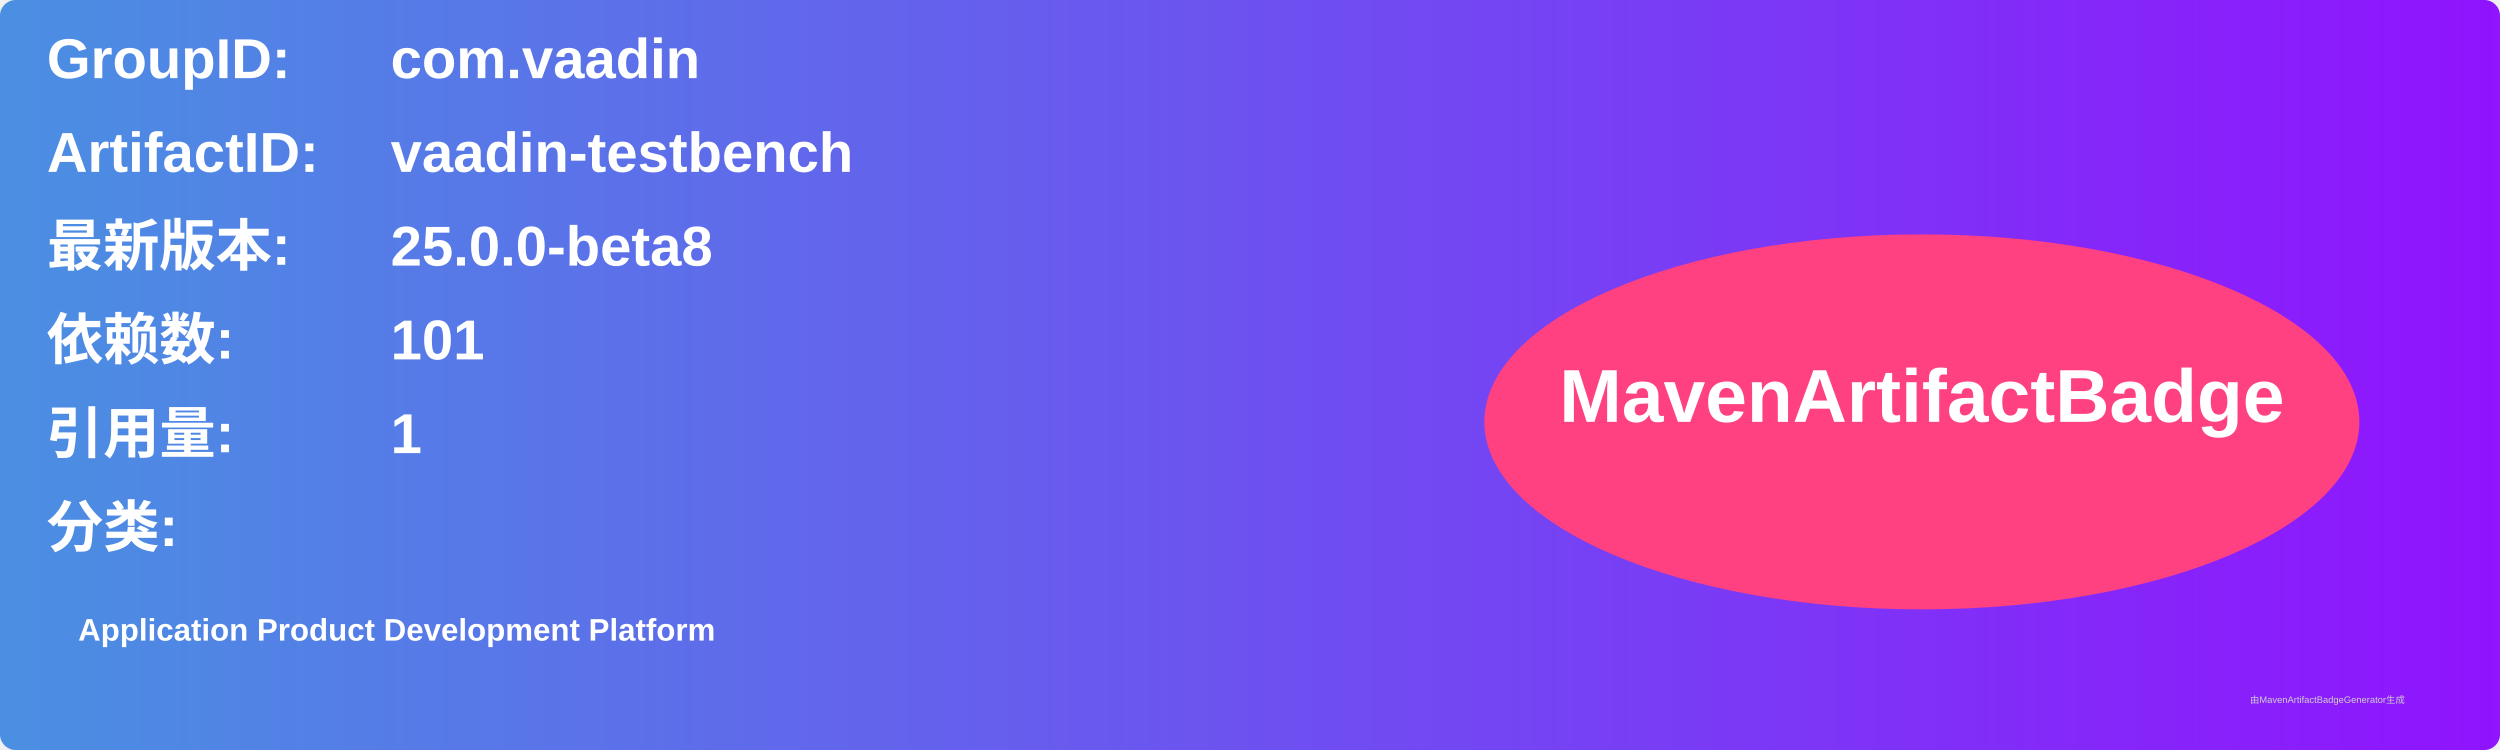
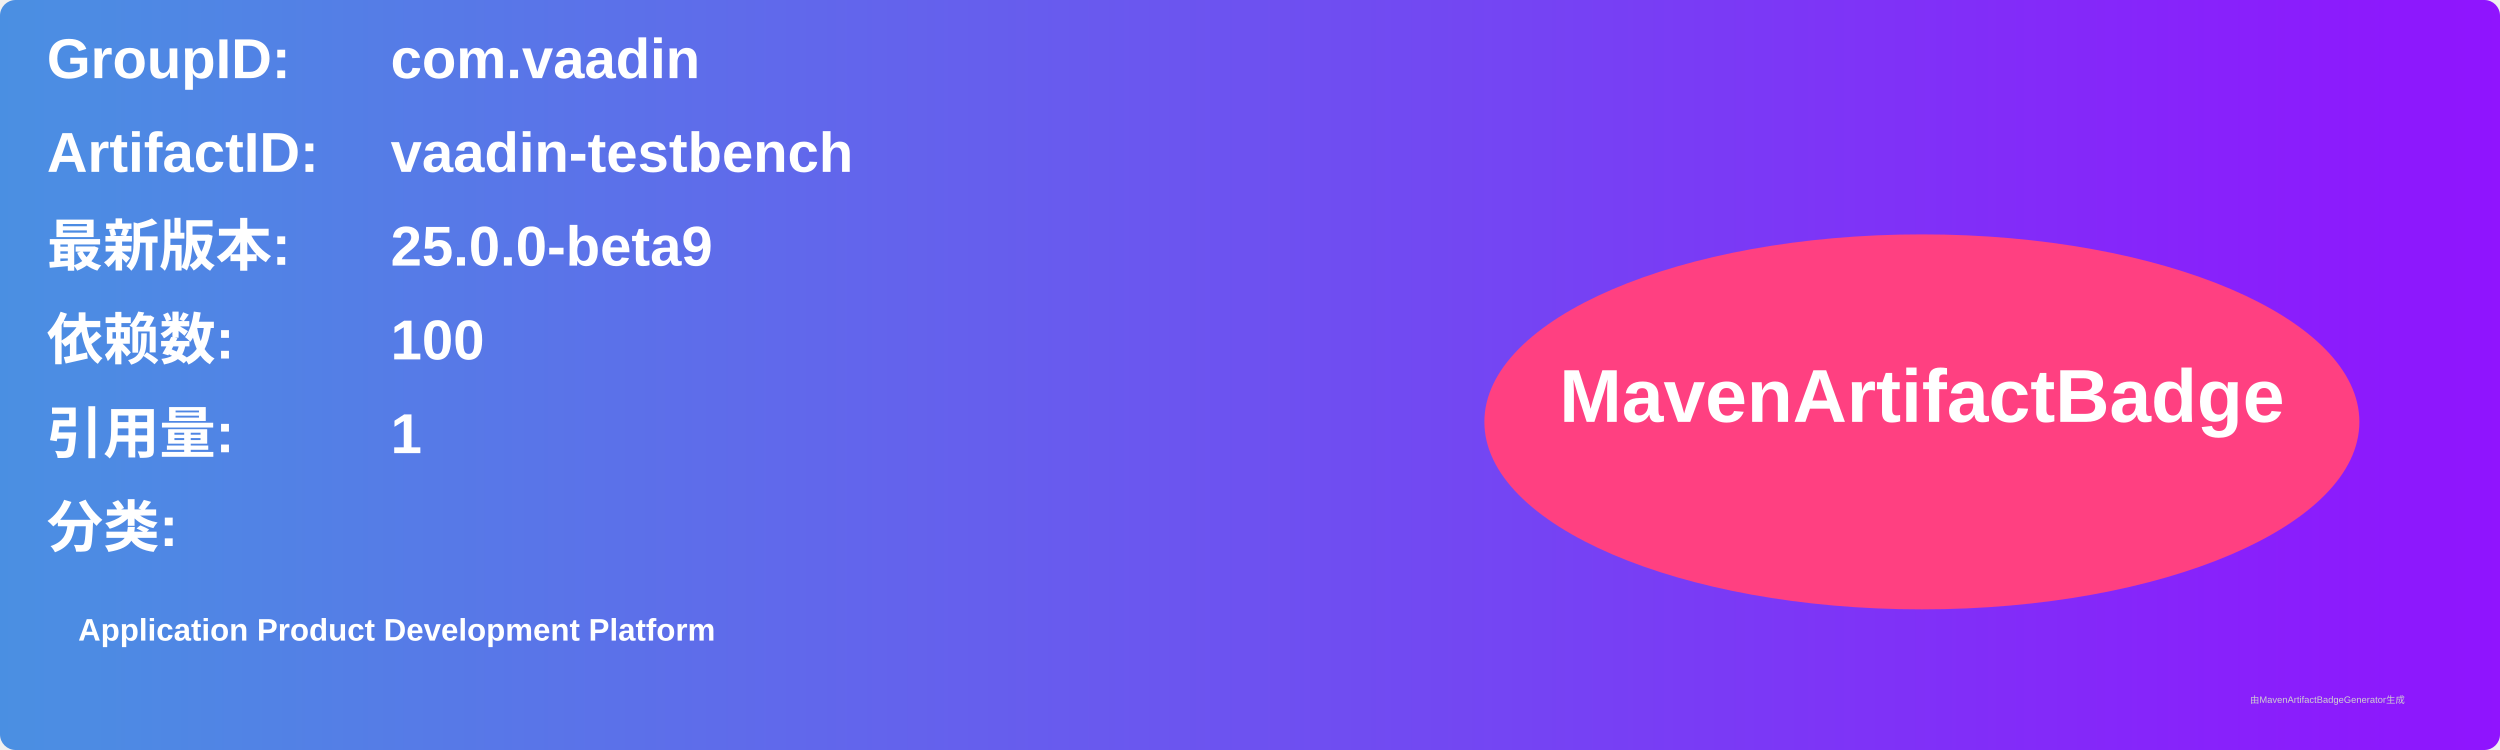
<svg xmlns="http://www.w3.org/2000/svg" width="800" height="240" viewBox="0 0 800 240">
  <linearGradient id="grad" x1="0%" y1="0%" x2="100%" y2="0%">
    <stop offset="0%" stop-color="#4a90e2" />
    <stop offset="100%" stop-color="#9013fe" />
  </linearGradient>
  <rect width="100%" height="100%" rx="5" ry="5" fill="url(#grad)" />
  <g transform="translate(15, 15)">
    <text x="0" y="10" font-family="Arial" font-size="18" fill="white" font-weight="bold" width="260">GroupID:</text>
    <text x="110" y="10" font-family="Arial" font-size="18" fill="white" font-weight="bold" width="460">com.vaadin</text>
    <text x="0" y="40" font-family="Arial" font-size="18" fill="white" font-weight="bold" width="260">ArtifactID:</text>
    <text x="110" y="40" font-family="Arial" font-size="18" fill="white" font-weight="bold" width="460">vaadin-testbench</text>
    <text x="0" y="70" font-family="Arial" font-size="18" fill="white" font-weight="bold">最新版本:</text>
    <text x="110" y="70" font-family="Arial" font-size="18" fill="white" font-weight="bold">
-       <tspan font-weight="bold">25.0.0-beta8</tspan>
+       <tspan font-weight="bold">25.0.0-beta9</tspan>
    </text>
    <text x="0" y="100" font-family="Arial" font-size="18" fill="white" font-weight="bold">依赖数: </text>
    <text x="110" y="100" font-family="Arial" font-size="18" fill="white">
-       <tspan font-weight="bold">101</tspan>
+       <tspan font-weight="bold">100</tspan>
    </text>
    <text x="0" y="130" font-family="Arial" font-size="18" fill="white" font-weight="bold">引用量: </text>
    <text x="110" y="130" font-family="Arial" font-size="18" fill="white">
      <tspan font-weight="bold">1</tspan>
    </text>
    <text x="0" y="160" font-family="Arial" font-size="18" fill="white" font-weight="bold">分类:</text>
    <text x="10" y="190" font-family="Arial" font-size="10" fill="white">
      <tspan font-weight="bold">Application Product Development Platform</tspan>
    </text>
    <ellipse cx="600" cy="120" rx="140" ry="60" fill="#ff4081" />
    <text x="600" y="120" text-anchor="middle" font-family="Arial" font-size="24" fill="white" font-weight="bold">MavenArtifactBadge</text>
  </g>
  <text x="720" y="225" font-family="Arial" font-size="3" fill="#d0d0d0">由MavenArtifactBadgeGenerator生成</text>
</svg>
